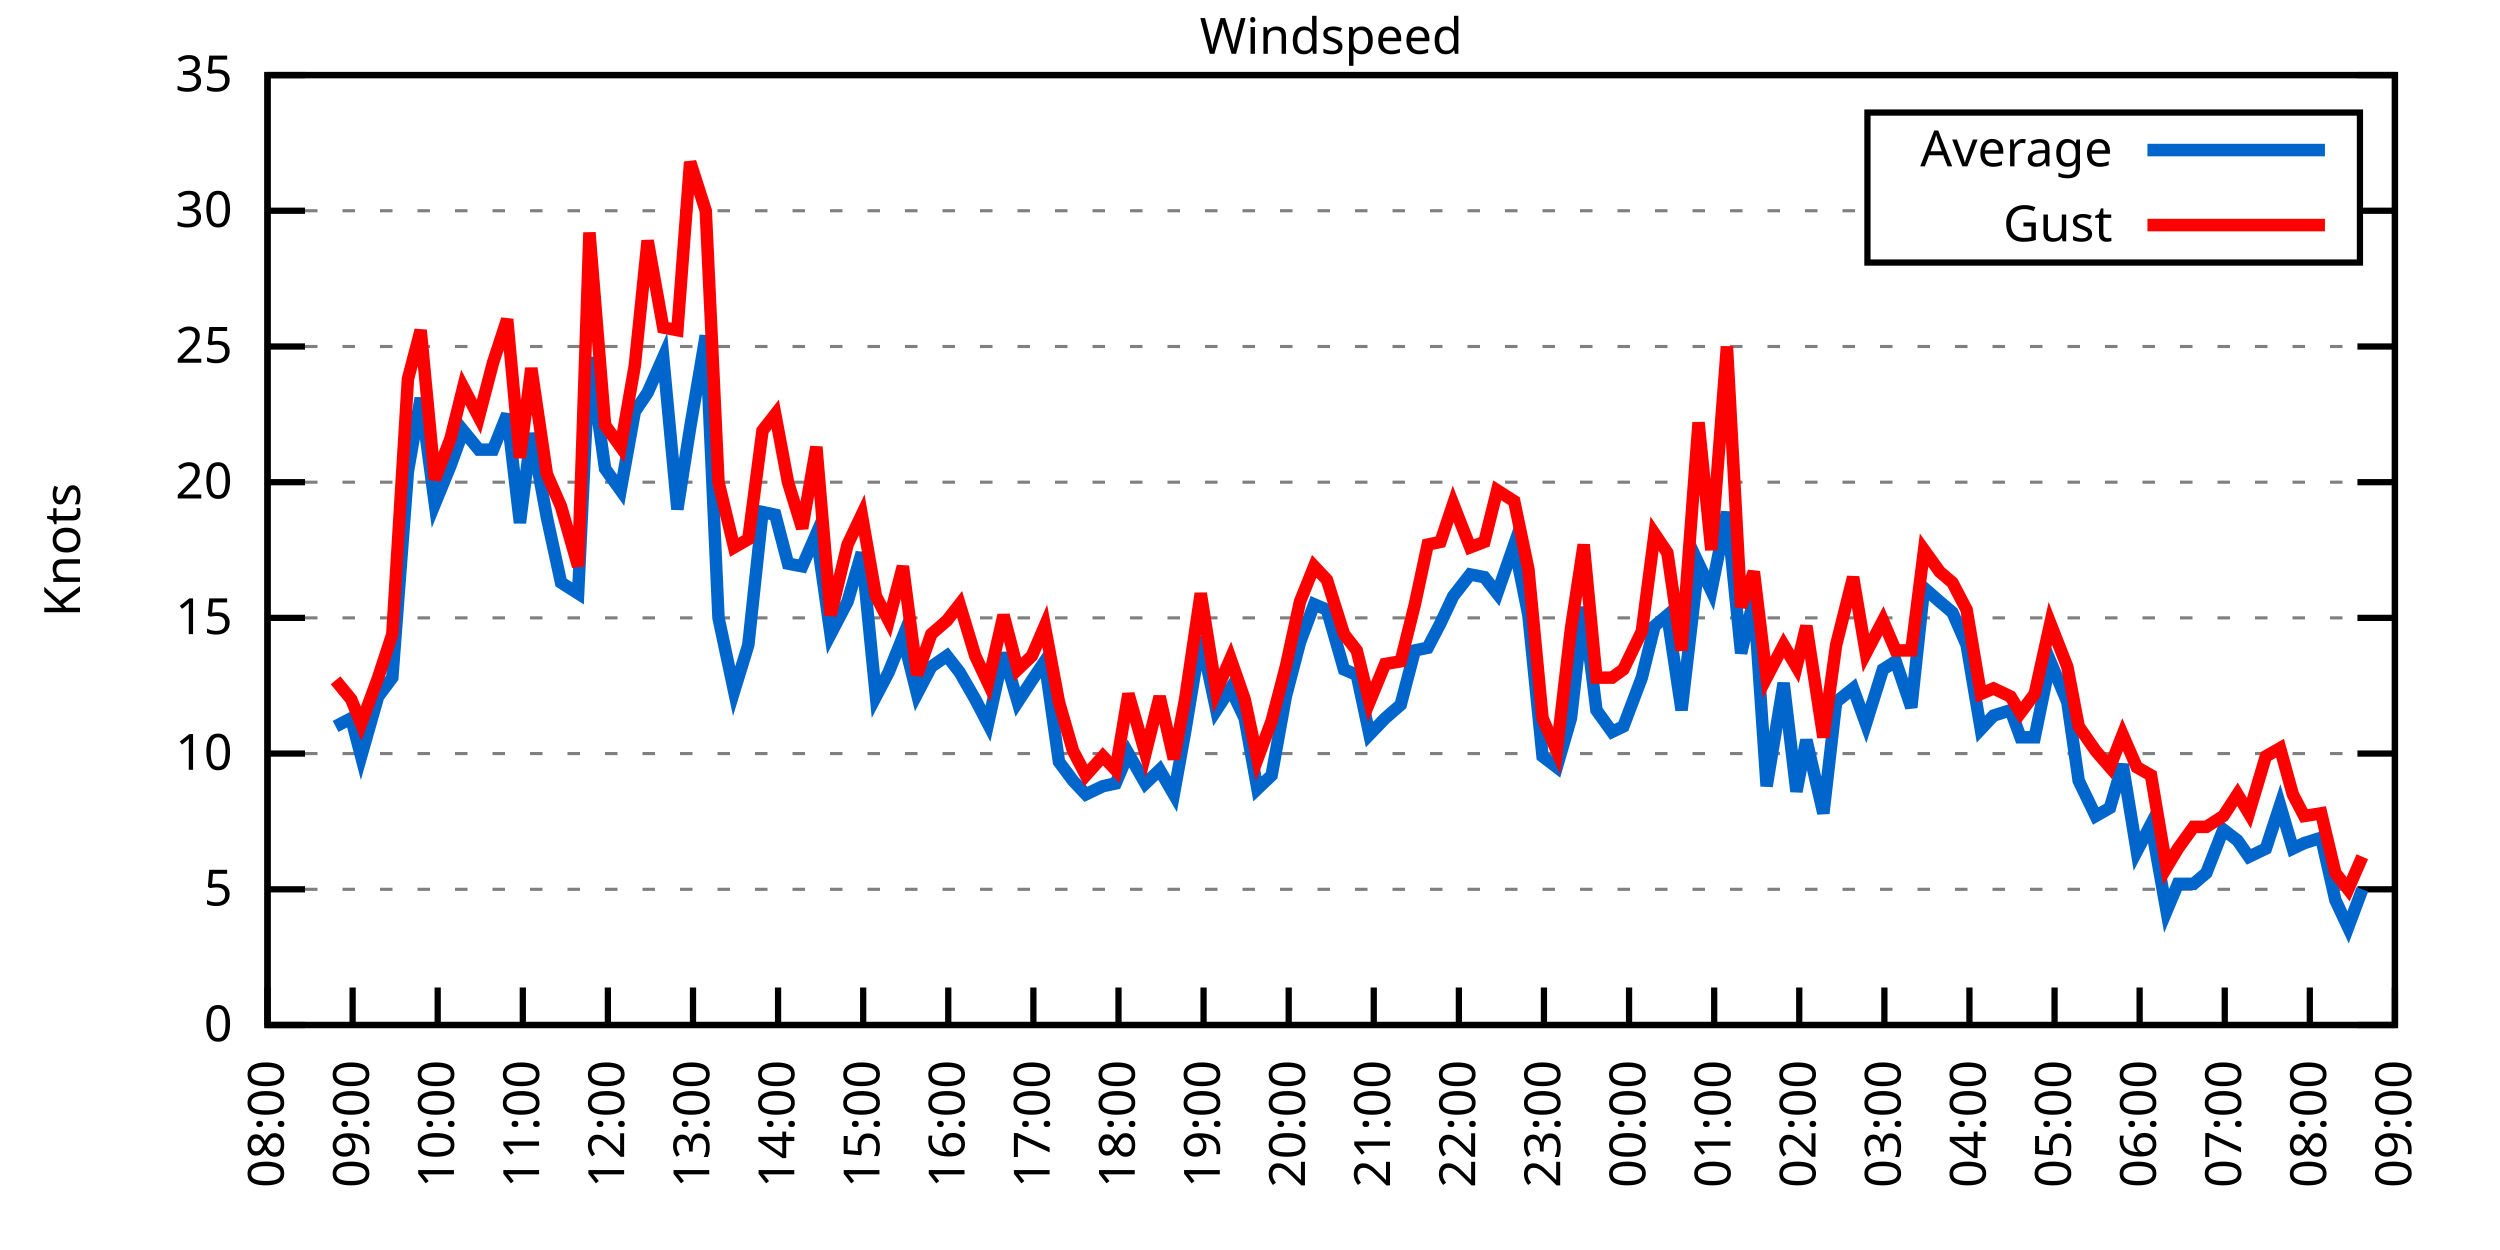
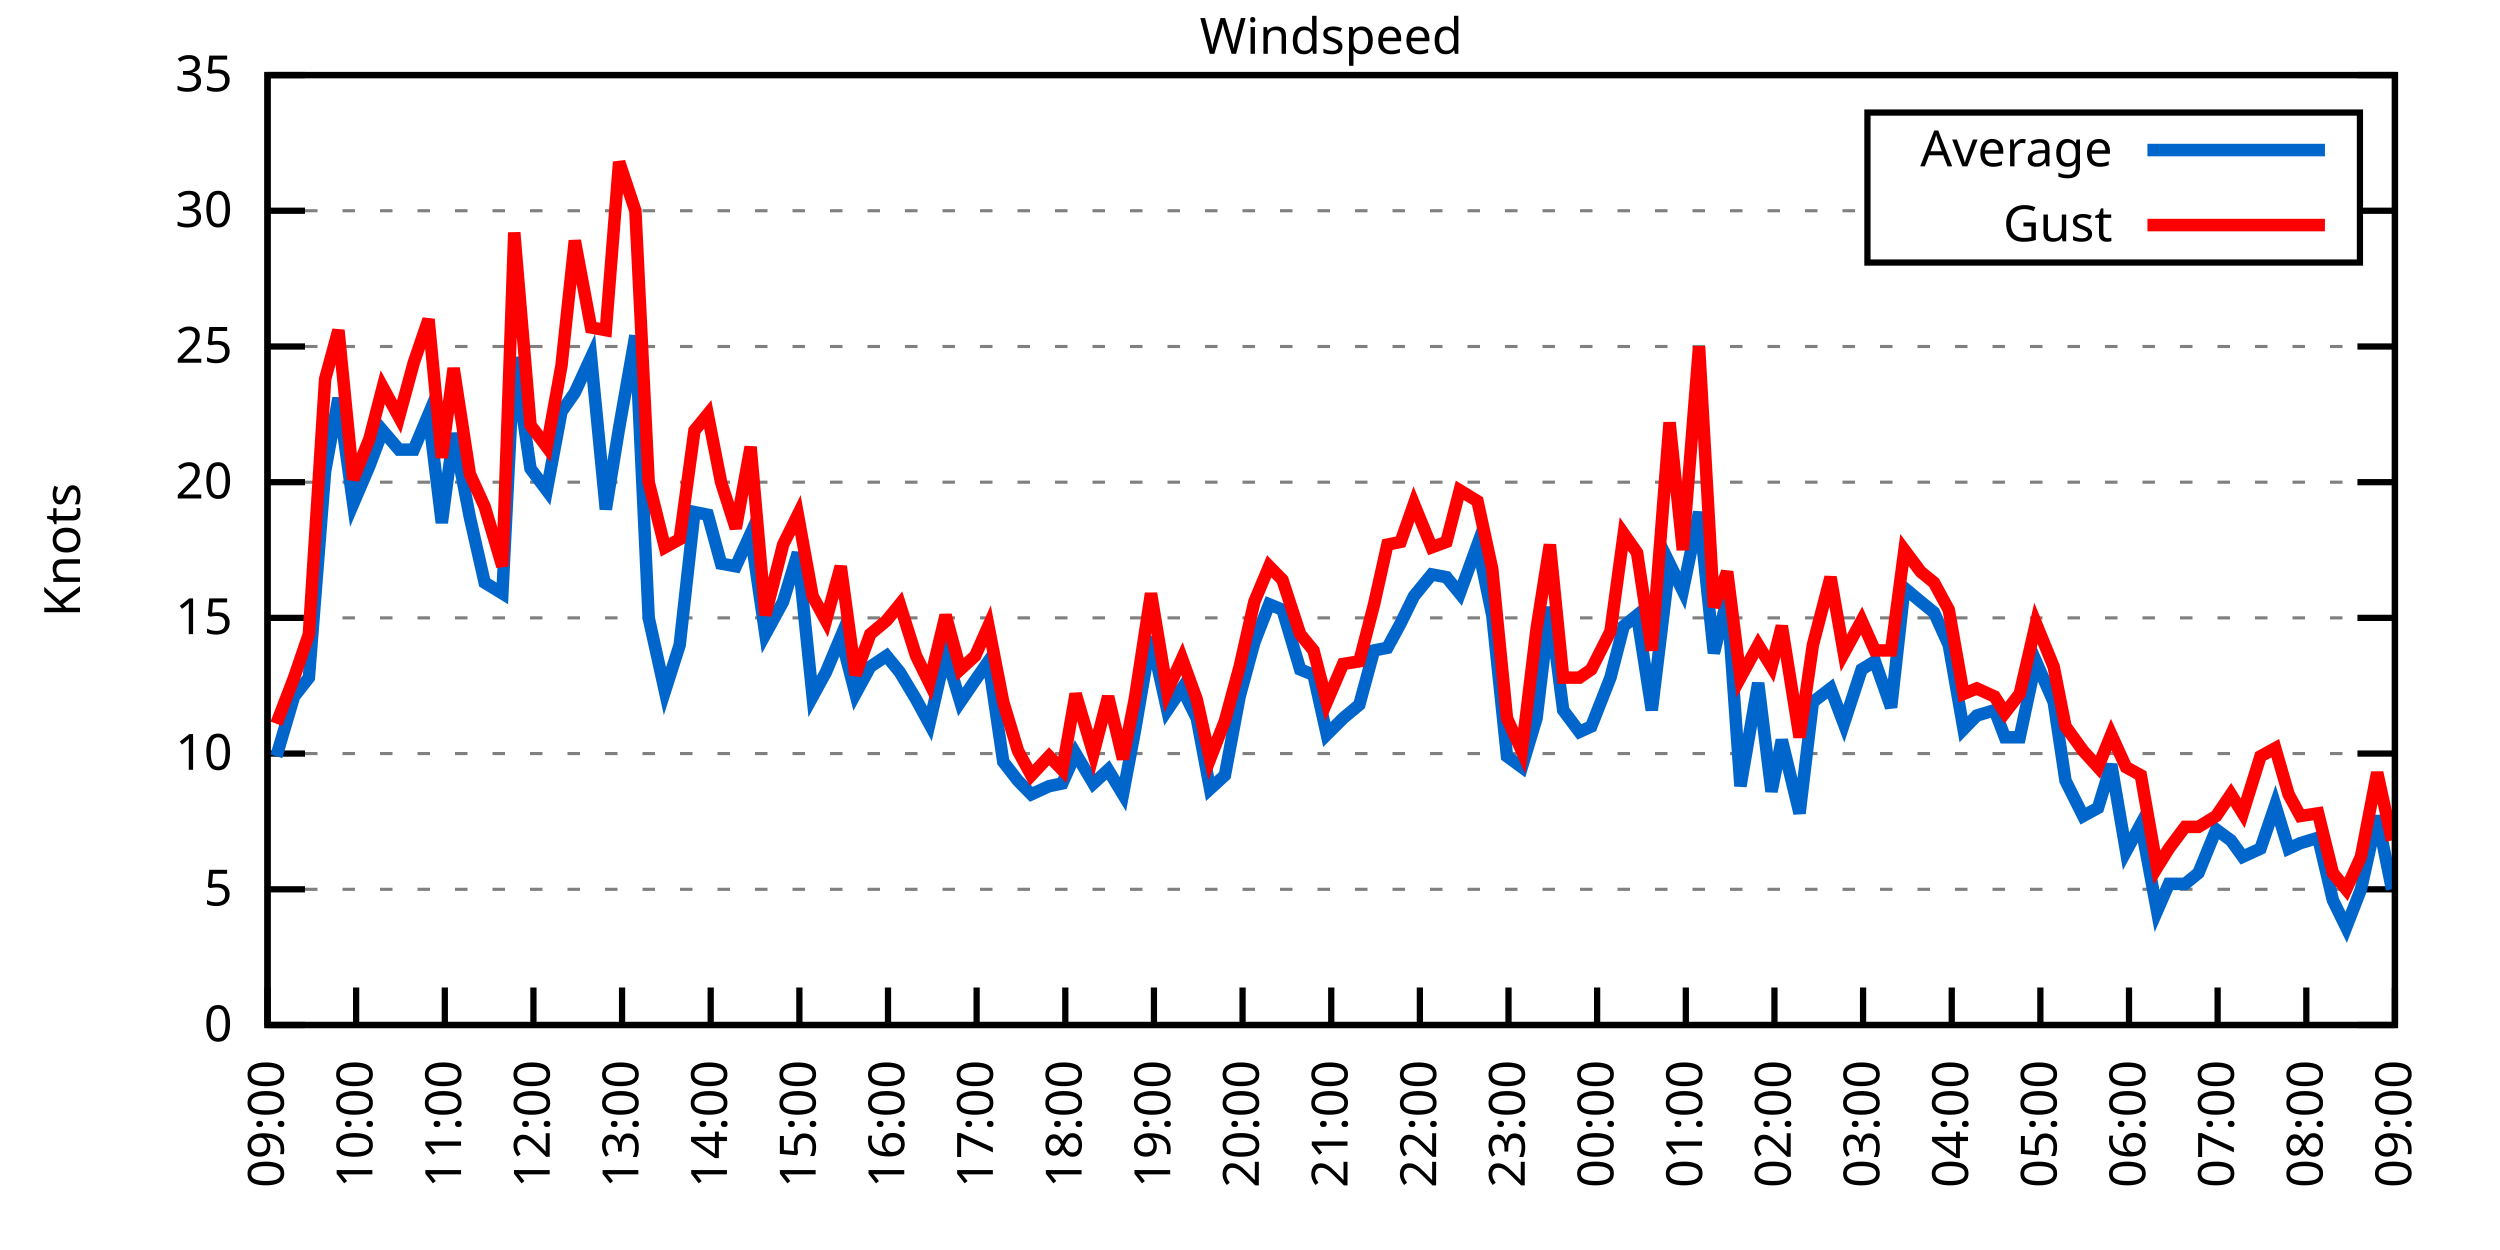
<svg xmlns="http://www.w3.org/2000/svg" xmlns:xlink="http://www.w3.org/1999/xlink" width="400" height="200" viewBox="0 0 400 200">
  <g id="gnuplot_canvas">
    <rect x="0" y="0" width="400" height="200" fill="none" />
    <defs>
      <circle id="gpDot" r="0.5" stroke-width="0.5" stroke="currentColor" />
      <path id="gpPt0" stroke-width="0.333" stroke="currentColor" d="M-1,0 h2 M0,-1 v2" />
      <path id="gpPt1" stroke-width="0.333" stroke="currentColor" d="M-1,-1 L1,1 M1,-1 L-1,1" />
      <path id="gpPt2" stroke-width="0.333" stroke="currentColor" d="M-1,0 L1,0 M0,-1 L0,1 M-1,-1 L1,1 M-1,1 L1,-1" />
      <rect id="gpPt3" stroke-width="0.333" stroke="currentColor" x="-1" y="-1" width="2" height="2" />
      <rect id="gpPt4" stroke-width="0.333" stroke="currentColor" fill="currentColor" x="-1" y="-1" width="2" height="2" />
      <circle id="gpPt5" stroke-width="0.333" stroke="currentColor" cx="0" cy="0" r="1" />
      <use xlink:href="#gpPt5" id="gpPt6" fill="currentColor" stroke="none" />
      <path id="gpPt7" stroke-width="0.333" stroke="currentColor" d="M0,-1.33 L-1.33,0.67 L1.33,0.67 z" />
      <use xlink:href="#gpPt7" id="gpPt8" fill="currentColor" stroke="none" />
      <use xlink:href="#gpPt7" id="gpPt9" stroke="currentColor" transform="rotate(180)" />
      <use xlink:href="#gpPt9" id="gpPt10" fill="currentColor" stroke="none" />
      <use xlink:href="#gpPt3" id="gpPt11" stroke="currentColor" transform="rotate(45)" />
      <use xlink:href="#gpPt11" id="gpPt12" fill="currentColor" stroke="none" />
      <path id="gpPt13" stroke-width="0.333" stroke="currentColor" d="M0,1.330 L1.265,0.411 L0.782,-1.067 L-0.782,-1.076 L-1.265,0.411 z" />
      <use xlink:href="#gpPt13" id="gpPt14" fill="currentColor" stroke="none" />
      <filter id="textbox" filterUnits="objectBoundingBox" x="0" y="0" height="1" width="1">
        <feFlood flood-color="white" flood-opacity="1" result="bgnd" />
        <feComposite in="SourceGraphic" in2="bgnd" operator="atop" />
      </filter>
      <filter id="greybox" filterUnits="objectBoundingBox" x="0" y="0" height="1" width="1">
        <feFlood flood-color="lightgrey" flood-opacity="1" result="grey" />
        <feComposite in="SourceGraphic" in2="grey" operator="atop" />
      </filter>
    </defs>
    <g fill="none" color="white" stroke="currentColor" stroke-width="1.00" stroke-linecap="butt" stroke-linejoin="miter">
</g>
    <g fill="none" color="black" stroke="currentColor" stroke-width="1.00" stroke-linecap="butt" stroke-linejoin="miter">
      <g stroke="none" shape-rendering="crispEdges">
        <polygon fill="rgb(255, 255, 255)" points="42.80,164.00 383.18,164.00 383.18,12.02 42.80,12.02 " />
      </g>
    </g>
    <g fill="none" color="black" stroke="currentColor" stroke-width="1.00" stroke-linecap="butt" stroke-linejoin="miter">
</g>
    <g fill="none" color="black" stroke="black" stroke-width="0.50" stroke-linecap="butt" stroke-linejoin="miter">
</g>
    <g fill="none" color="gray" stroke="currentColor" stroke-width="0.50" stroke-linecap="butt" stroke-linejoin="miter">
      <path stroke="gray" stroke-dasharray="2,4" class="gridline" d="M42.80,164.00 L383.19,164.00  " />
    </g>
    <g fill="none" color="gray" stroke="gray" stroke-width="1.00" stroke-linecap="butt" stroke-linejoin="miter">
</g>
    <g fill="none" color="black" stroke="currentColor" stroke-width="1.00" stroke-linecap="butt" stroke-linejoin="miter">
      <path stroke="black" d="M42.80,164.00 L48.80,164.00 M383.19,164.00 L377.19,164.00  " />
      <g transform="translate(37.20,166.60)" stroke="none" fill="black" font-family="Sans" font-size="8.00" text-anchor="end">
        <text>
          <tspan font-family="Sans"> 0</tspan>
        </text>
      </g>
    </g>
    <g fill="none" color="black" stroke="currentColor" stroke-width="1.00" stroke-linecap="butt" stroke-linejoin="miter">
</g>
    <g fill="none" color="black" stroke="black" stroke-width="0.50" stroke-linecap="butt" stroke-linejoin="miter">
</g>
    <g fill="none" color="gray" stroke="currentColor" stroke-width="0.50" stroke-linecap="butt" stroke-linejoin="miter">
      <path stroke="gray" stroke-dasharray="2,4" class="gridline" d="M42.80,142.29 L383.19,142.29  " />
    </g>
    <g fill="none" color="gray" stroke="gray" stroke-width="1.00" stroke-linecap="butt" stroke-linejoin="miter">
</g>
    <g fill="none" color="black" stroke="currentColor" stroke-width="1.00" stroke-linecap="butt" stroke-linejoin="miter">
      <path stroke="black" d="M42.80,142.29 L48.80,142.29 M383.19,142.29 L377.19,142.29  " />
      <g transform="translate(37.20,144.89)" stroke="none" fill="black" font-family="Sans" font-size="8.00" text-anchor="end">
        <text>
          <tspan font-family="Sans"> 5</tspan>
        </text>
      </g>
    </g>
    <g fill="none" color="black" stroke="currentColor" stroke-width="1.00" stroke-linecap="butt" stroke-linejoin="miter">
</g>
    <g fill="none" color="black" stroke="black" stroke-width="0.50" stroke-linecap="butt" stroke-linejoin="miter">
</g>
    <g fill="none" color="gray" stroke="currentColor" stroke-width="0.50" stroke-linecap="butt" stroke-linejoin="miter">
      <path stroke="gray" stroke-dasharray="2,4" class="gridline" d="M42.80,120.57 L383.19,120.57  " />
    </g>
    <g fill="none" color="gray" stroke="gray" stroke-width="1.00" stroke-linecap="butt" stroke-linejoin="miter">
</g>
    <g fill="none" color="black" stroke="currentColor" stroke-width="1.00" stroke-linecap="butt" stroke-linejoin="miter">
      <path stroke="black" d="M42.80,120.57 L48.80,120.57 M383.19,120.57 L377.19,120.57  " />
      <g transform="translate(37.20,123.17)" stroke="none" fill="black" font-family="Sans" font-size="8.00" text-anchor="end">
        <text>
          <tspan font-family="Sans"> 10</tspan>
        </text>
      </g>
    </g>
    <g fill="none" color="black" stroke="currentColor" stroke-width="1.00" stroke-linecap="butt" stroke-linejoin="miter">
</g>
    <g fill="none" color="black" stroke="black" stroke-width="0.50" stroke-linecap="butt" stroke-linejoin="miter">
</g>
    <g fill="none" color="gray" stroke="currentColor" stroke-width="0.50" stroke-linecap="butt" stroke-linejoin="miter">
      <path stroke="gray" stroke-dasharray="2,4" class="gridline" d="M42.80,98.86 L383.19,98.86  " />
    </g>
    <g fill="none" color="gray" stroke="gray" stroke-width="1.00" stroke-linecap="butt" stroke-linejoin="miter">
</g>
    <g fill="none" color="black" stroke="currentColor" stroke-width="1.00" stroke-linecap="butt" stroke-linejoin="miter">
      <path stroke="black" d="M42.80,98.86 L48.80,98.86 M383.19,98.86 L377.19,98.86  " />
      <g transform="translate(37.20,101.46)" stroke="none" fill="black" font-family="Sans" font-size="8.00" text-anchor="end">
        <text>
          <tspan font-family="Sans"> 15</tspan>
        </text>
      </g>
    </g>
    <g fill="none" color="black" stroke="currentColor" stroke-width="1.00" stroke-linecap="butt" stroke-linejoin="miter">
</g>
    <g fill="none" color="black" stroke="black" stroke-width="0.50" stroke-linecap="butt" stroke-linejoin="miter">
</g>
    <g fill="none" color="gray" stroke="currentColor" stroke-width="0.50" stroke-linecap="butt" stroke-linejoin="miter">
      <path stroke="gray" stroke-dasharray="2,4" class="gridline" d="M42.80,77.15 L383.19,77.15  " />
    </g>
    <g fill="none" color="gray" stroke="gray" stroke-width="1.00" stroke-linecap="butt" stroke-linejoin="miter">
</g>
    <g fill="none" color="black" stroke="currentColor" stroke-width="1.00" stroke-linecap="butt" stroke-linejoin="miter">
      <path stroke="black" d="M42.80,77.15 L48.80,77.15 M383.19,77.15 L377.19,77.15  " />
      <g transform="translate(37.20,79.75)" stroke="none" fill="black" font-family="Sans" font-size="8.00" text-anchor="end">
        <text>
          <tspan font-family="Sans"> 20</tspan>
        </text>
      </g>
    </g>
    <g fill="none" color="black" stroke="currentColor" stroke-width="1.00" stroke-linecap="butt" stroke-linejoin="miter">
</g>
    <g fill="none" color="black" stroke="black" stroke-width="0.50" stroke-linecap="butt" stroke-linejoin="miter">
</g>
    <g fill="none" color="gray" stroke="currentColor" stroke-width="0.50" stroke-linecap="butt" stroke-linejoin="miter">
      <path stroke="gray" stroke-dasharray="2,4" class="gridline" d="M42.80,55.44 L383.19,55.44  " />
    </g>
    <g fill="none" color="gray" stroke="gray" stroke-width="1.00" stroke-linecap="butt" stroke-linejoin="miter">
</g>
    <g fill="none" color="black" stroke="currentColor" stroke-width="1.00" stroke-linecap="butt" stroke-linejoin="miter">
      <path stroke="black" d="M42.80,55.44 L48.80,55.44 M383.19,55.44 L377.19,55.44  " />
      <g transform="translate(37.20,58.04)" stroke="none" fill="black" font-family="Sans" font-size="8.00" text-anchor="end">
        <text>
          <tspan font-family="Sans"> 25</tspan>
        </text>
      </g>
    </g>
    <g fill="none" color="black" stroke="currentColor" stroke-width="1.00" stroke-linecap="butt" stroke-linejoin="miter">
</g>
    <g fill="none" color="black" stroke="black" stroke-width="0.50" stroke-linecap="butt" stroke-linejoin="miter">
</g>
    <g fill="none" color="gray" stroke="currentColor" stroke-width="0.50" stroke-linecap="butt" stroke-linejoin="miter">
      <path stroke="gray" stroke-dasharray="2,4" class="gridline" d="M42.80,33.72 L298.79,33.72 M377.59,33.72 L383.19,33.72  " />
    </g>
    <g fill="none" color="gray" stroke="gray" stroke-width="1.00" stroke-linecap="butt" stroke-linejoin="miter">
</g>
    <g fill="none" color="black" stroke="currentColor" stroke-width="1.00" stroke-linecap="butt" stroke-linejoin="miter">
      <path stroke="black" d="M42.80,33.72 L48.80,33.72 M383.19,33.72 L377.19,33.72  " />
      <g transform="translate(37.20,36.32)" stroke="none" fill="black" font-family="Sans" font-size="8.00" text-anchor="end">
        <text>
          <tspan font-family="Sans"> 30</tspan>
        </text>
      </g>
    </g>
    <g fill="none" color="black" stroke="currentColor" stroke-width="1.00" stroke-linecap="butt" stroke-linejoin="miter">
</g>
    <g fill="none" color="black" stroke="black" stroke-width="0.50" stroke-linecap="butt" stroke-linejoin="miter">
</g>
    <g fill="none" color="gray" stroke="currentColor" stroke-width="0.50" stroke-linecap="butt" stroke-linejoin="miter">
      <path stroke="gray" stroke-dasharray="2,4" class="gridline" d="M42.80,12.01 L383.19,12.01  " />
    </g>
    <g fill="none" color="gray" stroke="gray" stroke-width="1.00" stroke-linecap="butt" stroke-linejoin="miter">
</g>
    <g fill="none" color="black" stroke="currentColor" stroke-width="1.00" stroke-linecap="butt" stroke-linejoin="miter">
      <path stroke="black" d="M42.80,12.01 L48.80,12.01 M383.19,12.01 L377.19,12.01  " />
      <g transform="translate(37.20,14.61)" stroke="none" fill="black" font-family="Sans" font-size="8.00" text-anchor="end">
        <text>
          <tspan font-family="Sans"> 35</tspan>
        </text>
      </g>
    </g>
    <g fill="none" color="black" stroke="currentColor" stroke-width="1.00" stroke-linecap="butt" stroke-linejoin="miter">
      <path stroke="black" d="M42.80,164.00 L42.80,158.00  " />
      <g transform="translate(45.40,169.60) rotate(270.00)" stroke="none" fill="black" font-family="Sans" font-size="8.00" text-anchor="end">
        <text>
-           <tspan font-family="Sans">08:00</tspan>
-         </text>
-       </g>
-     </g>
-     <g fill="none" color="black" stroke="currentColor" stroke-width="1.00" stroke-linecap="butt" stroke-linejoin="miter">
-       <path stroke="black" d="M56.42,164.00 L56.42,158.00  " />
-       <g transform="translate(59.02,169.60) rotate(270.00)" stroke="none" fill="black" font-family="Sans" font-size="8.00" text-anchor="end">
-         <text>
          <tspan font-family="Sans">09:00</tspan>
        </text>
      </g>
    </g>
    <g fill="none" color="black" stroke="currentColor" stroke-width="1.00" stroke-linecap="butt" stroke-linejoin="miter">
-       <path stroke="black" d="M70.03,164.00 L70.03,158.00  " />
-       <g transform="translate(72.63,169.60) rotate(270.00)" stroke="none" fill="black" font-family="Sans" font-size="8.00" text-anchor="end">
+       <path stroke="black" d="M56.98,164.00 L56.98,158.00  " />
+       <g transform="translate(59.58,169.60) rotate(270.00)" stroke="none" fill="black" font-family="Sans" font-size="8.00" text-anchor="end">
        <text>
          <tspan font-family="Sans">10:00</tspan>
        </text>
      </g>
    </g>
    <g fill="none" color="black" stroke="currentColor" stroke-width="1.00" stroke-linecap="butt" stroke-linejoin="miter">
-       <path stroke="black" d="M83.65,164.00 L83.65,158.00  " />
-       <g transform="translate(86.25,169.60) rotate(270.00)" stroke="none" fill="black" font-family="Sans" font-size="8.00" text-anchor="end">
+       <path stroke="black" d="M71.17,164.00 L71.17,158.00  " />
+       <g transform="translate(73.77,169.60) rotate(270.00)" stroke="none" fill="black" font-family="Sans" font-size="8.00" text-anchor="end">
        <text>
          <tspan font-family="Sans">11:00</tspan>
        </text>
      </g>
    </g>
    <g fill="none" color="black" stroke="currentColor" stroke-width="1.00" stroke-linecap="butt" stroke-linejoin="miter">
-       <path stroke="black" d="M97.26,164.00 L97.26,158.00  " />
-       <g transform="translate(99.86,169.60) rotate(270.00)" stroke="none" fill="black" font-family="Sans" font-size="8.00" text-anchor="end">
+       <path stroke="black" d="M85.35,164.00 L85.35,158.00  " />
+       <g transform="translate(87.95,169.60) rotate(270.00)" stroke="none" fill="black" font-family="Sans" font-size="8.00" text-anchor="end">
        <text>
          <tspan font-family="Sans">12:00</tspan>
        </text>
      </g>
    </g>
    <g fill="none" color="black" stroke="currentColor" stroke-width="1.00" stroke-linecap="butt" stroke-linejoin="miter">
-       <path stroke="black" d="M110.88,164.00 L110.88,158.00  " />
-       <g transform="translate(113.48,169.60) rotate(270.00)" stroke="none" fill="black" font-family="Sans" font-size="8.00" text-anchor="end">
+       <path stroke="black" d="M99.53,164.00 L99.53,158.00  " />
+       <g transform="translate(102.13,169.60) rotate(270.00)" stroke="none" fill="black" font-family="Sans" font-size="8.00" text-anchor="end">
        <text>
          <tspan font-family="Sans">13:00</tspan>
        </text>
      </g>
    </g>
    <g fill="none" color="black" stroke="currentColor" stroke-width="1.00" stroke-linecap="butt" stroke-linejoin="miter">
-       <path stroke="black" d="M124.49,164.00 L124.49,158.00  " />
-       <g transform="translate(127.09,169.60) rotate(270.00)" stroke="none" fill="black" font-family="Sans" font-size="8.00" text-anchor="end">
+       <path stroke="black" d="M113.71,164.00 L113.71,158.00  " />
+       <g transform="translate(116.31,169.60) rotate(270.00)" stroke="none" fill="black" font-family="Sans" font-size="8.00" text-anchor="end">
        <text>
          <tspan font-family="Sans">14:00</tspan>
        </text>
      </g>
    </g>
    <g fill="none" color="black" stroke="currentColor" stroke-width="1.00" stroke-linecap="butt" stroke-linejoin="miter">
-       <path stroke="black" d="M138.11,164.00 L138.11,158.00  " />
-       <g transform="translate(140.71,169.60) rotate(270.00)" stroke="none" fill="black" font-family="Sans" font-size="8.00" text-anchor="end">
+       <path stroke="black" d="M127.90,164.00 L127.90,158.00  " />
+       <g transform="translate(130.50,169.60) rotate(270.00)" stroke="none" fill="black" font-family="Sans" font-size="8.00" text-anchor="end">
        <text>
          <tspan font-family="Sans">15:00</tspan>
        </text>
      </g>
    </g>
    <g fill="none" color="black" stroke="currentColor" stroke-width="1.00" stroke-linecap="butt" stroke-linejoin="miter">
-       <path stroke="black" d="M151.72,164.00 L151.72,158.00  " />
-       <g transform="translate(154.32,169.60) rotate(270.00)" stroke="none" fill="black" font-family="Sans" font-size="8.00" text-anchor="end">
+       <path stroke="black" d="M142.08,164.00 L142.08,158.00  " />
+       <g transform="translate(144.68,169.60) rotate(270.00)" stroke="none" fill="black" font-family="Sans" font-size="8.00" text-anchor="end">
        <text>
          <tspan font-family="Sans">16:00</tspan>
        </text>
      </g>
    </g>
    <g fill="none" color="black" stroke="currentColor" stroke-width="1.00" stroke-linecap="butt" stroke-linejoin="miter">
-       <path stroke="black" d="M165.34,164.00 L165.34,158.00  " />
-       <g transform="translate(167.94,169.60) rotate(270.00)" stroke="none" fill="black" font-family="Sans" font-size="8.00" text-anchor="end">
+       <path stroke="black" d="M156.26,164.00 L156.26,158.00  " />
+       <g transform="translate(158.86,169.60) rotate(270.00)" stroke="none" fill="black" font-family="Sans" font-size="8.00" text-anchor="end">
        <text>
          <tspan font-family="Sans">17:00</tspan>
        </text>
      </g>
    </g>
    <g fill="none" color="black" stroke="currentColor" stroke-width="1.00" stroke-linecap="butt" stroke-linejoin="miter">
-       <path stroke="black" d="M178.96,164.00 L178.96,158.00  " />
-       <g transform="translate(181.56,169.60) rotate(270.00)" stroke="none" fill="black" font-family="Sans" font-size="8.00" text-anchor="end">
+       <path stroke="black" d="M170.45,164.00 L170.45,158.00  " />
+       <g transform="translate(173.05,169.60) rotate(270.00)" stroke="none" fill="black" font-family="Sans" font-size="8.00" text-anchor="end">
        <text>
          <tspan font-family="Sans">18:00</tspan>
        </text>
      </g>
    </g>
    <g fill="none" color="black" stroke="currentColor" stroke-width="1.00" stroke-linecap="butt" stroke-linejoin="miter">
-       <path stroke="black" d="M192.57,164.00 L192.57,158.00  " />
-       <g transform="translate(195.17,169.60) rotate(270.00)" stroke="none" fill="black" font-family="Sans" font-size="8.00" text-anchor="end">
+       <path stroke="black" d="M184.63,164.00 L184.63,158.00  " />
+       <g transform="translate(187.23,169.60) rotate(270.00)" stroke="none" fill="black" font-family="Sans" font-size="8.00" text-anchor="end">
        <text>
          <tspan font-family="Sans">19:00</tspan>
        </text>
      </g>
    </g>
    <g fill="none" color="black" stroke="currentColor" stroke-width="1.00" stroke-linecap="butt" stroke-linejoin="miter">
-       <path stroke="black" d="M206.19,164.00 L206.19,158.00  " />
-       <g transform="translate(208.79,169.60) rotate(270.00)" stroke="none" fill="black" font-family="Sans" font-size="8.00" text-anchor="end">
+       <path stroke="black" d="M198.81,164.00 L198.81,158.00  " />
+       <g transform="translate(201.41,169.60) rotate(270.00)" stroke="none" fill="black" font-family="Sans" font-size="8.00" text-anchor="end">
        <text>
          <tspan font-family="Sans">20:00</tspan>
        </text>
      </g>
    </g>
    <g fill="none" color="black" stroke="currentColor" stroke-width="1.00" stroke-linecap="butt" stroke-linejoin="miter">
-       <path stroke="black" d="M219.80,164.00 L219.80,158.00  " />
-       <g transform="translate(222.40,169.60) rotate(270.00)" stroke="none" fill="black" font-family="Sans" font-size="8.00" text-anchor="end">
+       <path stroke="black" d="M213.00,164.00 L213.00,158.00  " />
+       <g transform="translate(215.60,169.60) rotate(270.00)" stroke="none" fill="black" font-family="Sans" font-size="8.00" text-anchor="end">
        <text>
          <tspan font-family="Sans">21:00</tspan>
        </text>
      </g>
    </g>
    <g fill="none" color="black" stroke="currentColor" stroke-width="1.00" stroke-linecap="butt" stroke-linejoin="miter">
-       <path stroke="black" d="M233.42,164.00 L233.42,158.00  " />
-       <g transform="translate(236.02,169.60) rotate(270.00)" stroke="none" fill="black" font-family="Sans" font-size="8.00" text-anchor="end">
+       <path stroke="black" d="M227.18,164.00 L227.18,158.00  " />
+       <g transform="translate(229.78,169.60) rotate(270.00)" stroke="none" fill="black" font-family="Sans" font-size="8.00" text-anchor="end">
        <text>
          <tspan font-family="Sans">22:00</tspan>
        </text>
      </g>
    </g>
    <g fill="none" color="black" stroke="currentColor" stroke-width="1.00" stroke-linecap="butt" stroke-linejoin="miter">
-       <path stroke="black" d="M247.03,164.00 L247.03,158.00  " />
-       <g transform="translate(249.63,169.60) rotate(270.00)" stroke="none" fill="black" font-family="Sans" font-size="8.00" text-anchor="end">
+       <path stroke="black" d="M241.36,164.00 L241.36,158.00  " />
+       <g transform="translate(243.96,169.60) rotate(270.00)" stroke="none" fill="black" font-family="Sans" font-size="8.00" text-anchor="end">
        <text>
          <tspan font-family="Sans">23:00</tspan>
        </text>
      </g>
    </g>
    <g fill="none" color="black" stroke="currentColor" stroke-width="1.00" stroke-linecap="butt" stroke-linejoin="miter">
-       <path stroke="black" d="M260.65,164.00 L260.65,158.00  " />
-       <g transform="translate(263.25,169.60) rotate(270.00)" stroke="none" fill="black" font-family="Sans" font-size="8.00" text-anchor="end">
+       <path stroke="black" d="M255.54,164.00 L255.54,158.00  " />
+       <g transform="translate(258.14,169.60) rotate(270.00)" stroke="none" fill="black" font-family="Sans" font-size="8.00" text-anchor="end">
        <text>
          <tspan font-family="Sans">00:00</tspan>
        </text>
      </g>
    </g>
    <g fill="none" color="black" stroke="currentColor" stroke-width="1.00" stroke-linecap="butt" stroke-linejoin="miter">
-       <path stroke="black" d="M274.27,164.00 L274.27,158.00  " />
-       <g transform="translate(276.87,169.60) rotate(270.00)" stroke="none" fill="black" font-family="Sans" font-size="8.00" text-anchor="end">
+       <path stroke="black" d="M269.73,164.00 L269.73,158.00  " />
+       <g transform="translate(272.33,169.60) rotate(270.00)" stroke="none" fill="black" font-family="Sans" font-size="8.00" text-anchor="end">
        <text>
          <tspan font-family="Sans">01:00</tspan>
        </text>
      </g>
    </g>
    <g fill="none" color="black" stroke="currentColor" stroke-width="1.00" stroke-linecap="butt" stroke-linejoin="miter">
-       <path stroke="black" d="M287.88,164.00 L287.88,158.00  " />
-       <g transform="translate(290.48,169.60) rotate(270.00)" stroke="none" fill="black" font-family="Sans" font-size="8.00" text-anchor="end">
+       <path stroke="black" d="M283.91,164.00 L283.91,158.00  " />
+       <g transform="translate(286.51,169.60) rotate(270.00)" stroke="none" fill="black" font-family="Sans" font-size="8.00" text-anchor="end">
        <text>
          <tspan font-family="Sans">02:00</tspan>
        </text>
      </g>
    </g>
    <g fill="none" color="black" stroke="currentColor" stroke-width="1.00" stroke-linecap="butt" stroke-linejoin="miter">
-       <path stroke="black" d="M301.50,164.00 L301.50,158.00  " />
-       <g transform="translate(304.10,169.60) rotate(270.00)" stroke="none" fill="black" font-family="Sans" font-size="8.00" text-anchor="end">
+       <path stroke="black" d="M298.09,164.00 L298.09,158.00  " />
+       <g transform="translate(300.69,169.60) rotate(270.00)" stroke="none" fill="black" font-family="Sans" font-size="8.00" text-anchor="end">
        <text>
          <tspan font-family="Sans">03:00</tspan>
        </text>
      </g>
    </g>
    <g fill="none" color="black" stroke="currentColor" stroke-width="1.00" stroke-linecap="butt" stroke-linejoin="miter">
-       <path stroke="black" d="M315.11,164.00 L315.11,158.00  " />
-       <g transform="translate(317.71,169.60) rotate(270.00)" stroke="none" fill="black" font-family="Sans" font-size="8.00" text-anchor="end">
+       <path stroke="black" d="M312.28,164.00 L312.28,158.00  " />
+       <g transform="translate(314.88,169.60) rotate(270.00)" stroke="none" fill="black" font-family="Sans" font-size="8.00" text-anchor="end">
        <text>
          <tspan font-family="Sans">04:00</tspan>
        </text>
      </g>
    </g>
    <g fill="none" color="black" stroke="currentColor" stroke-width="1.00" stroke-linecap="butt" stroke-linejoin="miter">
-       <path stroke="black" d="M328.73,164.00 L328.73,158.00  " />
-       <g transform="translate(331.33,169.60) rotate(270.00)" stroke="none" fill="black" font-family="Sans" font-size="8.00" text-anchor="end">
+       <path stroke="black" d="M326.46,164.00 L326.46,158.00  " />
+       <g transform="translate(329.06,169.60) rotate(270.00)" stroke="none" fill="black" font-family="Sans" font-size="8.00" text-anchor="end">
        <text>
          <tspan font-family="Sans">05:00</tspan>
        </text>
      </g>
    </g>
    <g fill="none" color="black" stroke="currentColor" stroke-width="1.00" stroke-linecap="butt" stroke-linejoin="miter">
-       <path stroke="black" d="M342.34,164.00 L342.34,158.00  " />
-       <g transform="translate(344.94,169.60) rotate(270.00)" stroke="none" fill="black" font-family="Sans" font-size="8.00" text-anchor="end">
+       <path stroke="black" d="M340.64,164.00 L340.64,158.00  " />
+       <g transform="translate(343.24,169.60) rotate(270.00)" stroke="none" fill="black" font-family="Sans" font-size="8.00" text-anchor="end">
        <text>
          <tspan font-family="Sans">06:00</tspan>
        </text>
      </g>
    </g>
    <g fill="none" color="black" stroke="currentColor" stroke-width="1.00" stroke-linecap="butt" stroke-linejoin="miter">
-       <path stroke="black" d="M355.96,164.00 L355.96,158.00  " />
-       <g transform="translate(358.56,169.60) rotate(270.00)" stroke="none" fill="black" font-family="Sans" font-size="8.00" text-anchor="end">
+       <path stroke="black" d="M354.82,164.00 L354.82,158.00  " />
+       <g transform="translate(357.42,169.60) rotate(270.00)" stroke="none" fill="black" font-family="Sans" font-size="8.00" text-anchor="end">
        <text>
          <tspan font-family="Sans">07:00</tspan>
        </text>
      </g>
    </g>
    <g fill="none" color="black" stroke="currentColor" stroke-width="1.00" stroke-linecap="butt" stroke-linejoin="miter">
-       <path stroke="black" d="M369.57,164.00 L369.57,158.00  " />
-       <g transform="translate(372.17,169.60) rotate(270.00)" stroke="none" fill="black" font-family="Sans" font-size="8.00" text-anchor="end">
+       <path stroke="black" d="M369.01,164.00 L369.01,158.00  " />
+       <g transform="translate(371.61,169.60) rotate(270.00)" stroke="none" fill="black" font-family="Sans" font-size="8.00" text-anchor="end">
        <text>
          <tspan font-family="Sans">08:00</tspan>
        </text>
      </g>
    </g>
    <g fill="none" color="black" stroke="currentColor" stroke-width="1.00" stroke-linecap="butt" stroke-linejoin="miter">
      <path stroke="black" d="M383.19,164.00 L383.19,158.00  " />
      <g transform="translate(385.79,169.60) rotate(270.00)" stroke="none" fill="black" font-family="Sans" font-size="8.00" text-anchor="end">
        <text>
          <tspan font-family="Sans">09:00</tspan>
        </text>
      </g>
    </g>
    <g fill="none" color="black" stroke="currentColor" stroke-width="1.00" stroke-linecap="butt" stroke-linejoin="miter">
</g>
    <g fill="none" color="black" stroke="currentColor" stroke-width="1.00" stroke-linecap="butt" stroke-linejoin="miter">
      <path stroke="black" d="M42.80,12.01 L42.80,164.00 L383.19,164.00 L383.19,12.01 L42.80,12.01 Z  " />
    </g>
    <g fill="none" color="black" stroke="currentColor" stroke-width="1.00" stroke-linecap="butt" stroke-linejoin="miter">
</g>
    <g fill="none" color="black" stroke="currentColor" stroke-width="1.00" stroke-linecap="butt" stroke-linejoin="miter">
      <path stroke="black" d="M298.79,42.01 L298.79,18.01 L377.59,18.01 L377.59,42.01 L298.79,42.01 Z  " />
    </g>
    <g id="Windspeed_plot_1">
      <g fill="none" color="white" stroke="black" stroke-width="2.00" stroke-linecap="butt" stroke-linejoin="miter">
</g>
      <g fill="none" color="black" stroke="currentColor" stroke-width="2.00" stroke-linecap="butt" stroke-linejoin="miter">
        <g transform="translate(337.99,26.61)" stroke="none" fill="black" font-family="Sans" font-size="8.00" text-anchor="end">
          <text>
            <tspan font-family="Sans">Average</tspan>
          </text>
        </g>
      </g>
      <g fill="none" color="black" stroke="currentColor" stroke-width="2.00" stroke-linecap="butt" stroke-linejoin="miter">
-         <path stroke="rgb(  0, 102, 204)" d="M343.59,24.01 L371.99,24.01 M53.69,116.23 L56.19,114.93 L57.78,121.01 L60.50,111.45 L62.77,108.42 L65.27,75.41   L67.31,63.69 L69.58,80.62 L72.07,74.54 L74.12,68.90 L76.61,71.94 L78.88,71.94 L81.15,66.29 L83.19,83.66   L85.01,69.33 L87.50,82.79 L89.77,93.22 L92.50,94.95 L94.31,57.17 L96.81,74.98 L99.30,78.45 L101.57,65.86   L103.62,62.82 L106.11,57.17 L108.38,81.49 L110.42,68.46 L112.92,53.70 L114.96,98.86 L117.46,110.59 L119.73,103.20   L122.00,81.93 L124.04,82.36 L126.08,90.18 L128.35,90.61 L130.62,85.40 L132.89,101.47 L135.61,96.26 L137.88,88.44   L140.15,111.45 L142.19,107.55 L144.46,101.90 L146.73,111.02 L149.00,106.68 L151.50,104.94 L153.54,107.55 L156.04,111.89   L158.08,115.80 L160.57,104.51 L162.84,112.32 L165.11,108.85 L167.16,105.81 L169.43,121.88 L171.69,124.92 L173.74,127.09   L176.46,125.79 L178.50,125.35 L180.54,120.57 L183.27,125.35 L185.54,123.18 L187.81,127.09 L189.62,117.10 L192.12,101.90   L194.61,113.63 L196.88,110.15 L199.15,114.93 L201.19,126.22 L203.46,124.05 L205.73,111.45 L208.00,102.77 L210.27,96.69   L212.31,97.56 L215.04,107.11 L217.08,107.98 L219.12,117.53 L221.62,114.93 L224.11,112.76 L226.38,104.07 L228.43,103.64   L230.47,99.73 L232.51,95.39 L235.23,91.91 L237.50,92.35 L239.55,94.95 L242.27,87.14 L244.54,98.43 L246.81,121.01   L249.08,122.75 L251.35,114.93 L253.39,97.12 L255.43,113.63 L257.93,117.10 L259.74,116.23 L262.69,108.42 L264.73,100.16   L266.78,98.43 L269.05,113.63 L271.77,90.18 L273.81,94.52 L276.31,81.93 L278.58,104.51 L280.62,95.82 L282.66,125.79   L285.38,109.28 L287.43,126.65 L289.02,118.40 L291.74,130.13 L293.78,112.32 L296.50,110.15 L298.55,115.80 L301.27,107.11   L303.31,105.81 L305.81,113.19 L307.85,94.08 L310.35,96.26 L312.39,97.99 L314.66,103.20 L316.93,116.67 L318.97,114.49   L321.69,113.63 L323.28,117.97 L325.55,117.97 L328.05,105.81 L330.77,112.32 L332.59,124.92 L335.31,130.56 L337.58,129.26   L339.62,122.31 L341.89,136.21 L344.16,131.86 L346.65,145.76 L348.47,141.42 L350.97,141.42 L353.01,139.68 L355.73,132.73   L358.00,134.47 L359.82,137.08 L362.54,135.77 L364.81,128.83 L366.85,135.77 L368.67,134.90 L371.39,134.04 L373.66,144.02   L375.70,148.37 L377.97,142.29  " />
+         <path stroke="rgb(  0, 102, 204)" d="M343.59,24.01 L371.99,24.01 M44.22,121.01 L47.05,111.45 L49.42,108.42 L52.02,75.41 L54.15,63.69 L56.51,80.62   L59.11,74.54 L61.24,68.90 L63.84,71.94 L66.20,71.94 L68.57,66.29 L70.69,83.66 L72.58,69.33 L75.18,82.79   L77.55,93.22 L80.38,94.95 L82.28,57.17 L84.88,74.98 L87.48,78.45 L89.84,65.86 L91.97,62.82 L94.57,57.17   L96.93,81.49 L99.06,68.46 L101.66,53.70 L103.79,98.86 L106.39,110.59 L108.75,103.20 L111.11,81.93 L113.24,82.36   L115.37,90.18 L117.73,90.61 L120.10,85.40 L122.46,101.47 L125.30,96.26 L127.66,88.44 L130.02,111.45 L132.15,107.55   L134.52,101.90 L136.88,111.02 L139.24,106.68 L141.84,104.94 L143.97,107.55 L146.57,111.89 L148.70,115.80 L151.30,104.51   L153.66,112.32 L156.03,108.85 L158.15,105.81 L160.52,121.88 L162.88,124.92 L165.01,127.09 L167.85,125.79 L169.97,125.35   L172.10,120.57 L174.94,125.35 L177.30,123.18 L179.67,127.09 L181.56,117.10 L184.16,101.90 L186.76,113.63 L189.12,110.15   L191.48,114.93 L193.61,126.22 L195.98,124.05 L198.34,111.45 L200.70,102.77 L203.07,96.69 L205.19,97.56 L208.03,107.11   L210.16,107.98 L212.29,117.53 L214.89,114.93 L217.49,112.76 L219.85,104.07 L221.98,103.64 L224.10,99.73 L226.23,95.39   L229.07,91.91 L231.43,92.35 L233.56,94.95 L236.40,87.14 L238.76,98.43 L241.12,121.01 L243.49,122.75 L245.85,114.93   L247.98,97.12 L250.11,113.63 L252.71,117.10 L254.60,116.23 L257.67,108.42 L259.80,100.16 L261.93,98.43 L264.29,113.63   L267.13,90.18 L269.25,94.52 L271.85,81.93 L274.22,104.51 L276.35,95.82 L278.47,125.79 L281.31,109.28 L283.44,126.65   L285.09,118.40 L287.93,130.13 L290.06,112.32 L292.89,110.15 L295.02,115.80 L297.86,107.11 L299.98,105.81 L302.58,113.19   L304.71,94.08 L307.31,96.26 L309.44,97.99 L311.80,103.20 L314.17,116.67 L316.29,114.49 L319.13,113.63 L320.79,117.97   L323.15,117.97 L325.75,105.81 L328.59,112.32 L330.48,124.92 L333.31,130.56 L335.68,129.26 L337.80,122.31 L340.17,136.21   L342.53,131.86 L345.13,145.76 L347.02,141.42 L349.62,141.42 L351.75,139.68 L354.59,132.73 L356.95,134.47 L358.84,137.08   L361.68,135.77 L364.04,128.83 L366.17,135.77 L368.06,134.90 L370.90,134.04 L373.26,144.02 L375.39,148.37 L377.75,142.29   L380.35,130.56 L382.72,142.29  " />
      </g>
    </g>
    <g id="Windspeed_plot_2">
      <g fill="none" color="black" stroke="currentColor" stroke-width="2.00" stroke-linecap="butt" stroke-linejoin="miter">
        <g transform="translate(337.99,38.61)" stroke="none" fill="black" font-family="Sans" font-size="8.00" text-anchor="end">
          <text>
            <tspan font-family="Sans">Gust</tspan>
          </text>
        </g>
      </g>
      <g fill="none" color="black" stroke="currentColor" stroke-width="2.00" stroke-linecap="butt" stroke-linejoin="miter">
-         <path stroke="rgb(255,   0,   0)" d="M343.59,36.01 L371.99,36.01 M53.69,108.85 L56.19,111.89 L57.78,115.80 L60.50,108.42 L62.77,101.47 L65.27,60.65   L67.31,52.83 L69.58,76.71 L72.07,70.20 L74.12,61.95 L76.61,66.73 L78.88,58.04 L81.15,51.09 L83.19,73.24   L85.01,58.91 L87.50,75.85 L89.77,81.06 L92.50,90.61 L94.31,37.20 L96.81,68.03 L99.30,71.50 L101.57,58.48   L103.62,38.50 L106.11,52.40 L108.38,52.83 L110.42,25.91 L112.92,33.72 L114.96,77.15 L117.46,87.57 L119.73,86.27   L122.00,68.90 L124.04,66.29 L126.08,77.15 L128.35,84.53 L130.62,71.50 L132.89,98.43 L135.61,87.14 L137.88,82.36   L140.15,95.39 L142.19,99.30 L144.46,90.61 L146.73,107.98 L149.00,101.47 L151.50,99.30 L153.54,96.69 L156.04,104.94   L158.08,109.28 L160.57,98.43 L162.84,107.11 L165.11,104.94 L167.16,100.16 L169.43,112.32 L171.69,120.14 L173.74,124.05   L176.46,121.01 L178.50,123.18 L180.54,111.02 L183.27,120.57 L185.54,111.45 L187.81,121.44 L189.62,111.89 L192.12,94.95   L194.61,110.59 L196.88,105.38 L199.15,111.89 L201.19,121.44 L203.46,115.36 L205.73,106.68 L208.00,96.26 L210.27,90.61   L212.31,92.78 L215.04,101.47 L217.08,104.07 L219.12,112.32 L221.62,106.24 L224.11,105.81 L226.38,96.69 L228.43,87.14   L230.47,86.70 L232.51,80.62 L235.23,87.57 L237.50,86.70 L239.55,78.45 L242.27,80.19 L244.54,91.04 L246.81,114.93   L249.08,120.14 L251.35,100.60 L253.39,87.14 L255.43,108.42 L257.93,108.42 L259.74,107.11 L262.69,101.03 L264.73,85.40   L266.78,88.44 L269.05,104.07 L271.77,67.59 L273.81,88.00 L276.31,55.44 L278.58,97.12 L280.62,91.48 L282.66,108.42   L285.38,103.20 L287.43,106.68 L289.02,100.16 L291.74,117.97 L293.78,103.20 L296.50,92.35 L298.55,104.51 L301.27,99.30   L303.31,104.07 L305.81,104.07 L307.85,88.00 L310.35,91.48 L312.39,93.22 L314.66,97.56 L316.93,111.02 L318.97,110.15   L321.69,111.45 L323.28,114.06 L325.55,111.02 L328.05,99.73 L330.77,106.68 L332.59,116.23 L335.31,120.14 L337.58,122.75   L339.62,117.53 L341.89,122.75 L344.16,124.05 L346.65,138.81 L348.47,135.77 L350.97,132.30 L353.01,132.30 L355.73,130.56   L358.00,127.09 L359.82,130.13 L362.54,121.01 L364.81,119.71 L366.85,127.09 L368.67,130.56 L371.39,130.13 L373.66,139.68   L375.70,142.29 L377.97,137.08  " />
+         <path stroke="rgb(255,   0,   0)" d="M343.59,36.01 L371.99,36.01 M44.22,115.80 L47.05,108.42 L49.42,101.47 L52.02,60.65 L54.15,52.83 L56.51,76.71   L59.11,70.20 L61.24,61.95 L63.84,66.73 L66.20,58.04 L68.57,51.09 L70.69,73.24 L72.58,58.91 L75.18,75.85   L77.55,81.06 L80.38,90.61 L82.28,37.20 L84.88,68.03 L87.48,71.50 L89.84,58.48 L91.97,38.50 L94.57,52.40   L96.93,52.83 L99.06,25.91 L101.66,33.72 L103.79,77.15 L106.39,87.57 L108.75,86.27 L111.11,68.90 L113.24,66.29   L115.37,77.15 L117.73,84.53 L120.10,71.50 L122.46,98.43 L125.30,87.14 L127.66,82.36 L130.02,95.39 L132.15,99.30   L134.52,90.61 L136.88,107.98 L139.24,101.47 L141.84,99.30 L143.97,96.69 L146.57,104.94 L148.70,109.28 L151.30,98.43   L153.66,107.11 L156.03,104.94 L158.15,100.16 L160.52,112.32 L162.88,120.14 L165.01,124.05 L167.85,121.01 L169.97,123.18   L172.10,111.02 L174.94,120.57 L177.30,111.45 L179.67,121.44 L181.56,111.89 L184.16,94.95 L186.76,110.59 L189.12,105.38   L191.48,111.89 L193.61,121.44 L195.98,115.36 L198.34,106.68 L200.70,96.26 L203.07,90.61 L205.19,92.78 L208.03,101.47   L210.16,104.07 L212.29,112.32 L214.89,106.24 L217.49,105.81 L219.85,96.69 L221.98,87.14 L224.10,86.70 L226.23,80.62   L229.07,87.57 L231.43,86.70 L233.56,78.45 L236.40,80.19 L238.76,91.04 L241.12,114.93 L243.49,120.14 L245.85,100.60   L247.98,87.14 L250.11,108.42 L252.71,108.42 L254.60,107.11 L257.67,101.03 L259.80,85.40 L261.93,88.44 L264.29,104.07   L267.13,67.59 L269.25,88.00 L271.85,55.44 L274.22,97.12 L276.35,91.48 L278.47,108.42 L281.31,103.20 L283.44,106.68   L285.09,100.16 L287.93,117.97 L290.06,103.20 L292.89,92.35 L295.02,104.51 L297.86,99.30 L299.98,104.07 L302.58,104.07   L304.71,88.00 L307.31,91.48 L309.44,93.22 L311.80,97.56 L314.17,111.02 L316.29,110.15 L319.13,111.45 L320.79,114.06   L323.15,111.02 L325.75,99.73 L328.59,106.68 L330.48,116.23 L333.31,120.14 L335.68,122.75 L337.80,117.53 L340.17,122.75   L342.53,124.05 L345.13,138.81 L347.02,135.77 L349.62,132.30 L351.75,132.30 L354.59,130.56 L356.95,127.09 L358.84,130.13   L361.68,121.01 L364.04,119.71 L366.17,127.09 L368.06,130.56 L370.90,130.13 L373.26,139.68 L375.39,142.29 L377.75,137.08   L380.35,123.61 L382.72,134.47  " />
      </g>
    </g>
    <g fill="none" color="black" stroke="currentColor" stroke-width="2.00" stroke-linecap="butt" stroke-linejoin="miter">
</g>
    <g fill="none" color="black" stroke="black" stroke-width="1.00" stroke-linecap="butt" stroke-linejoin="miter">
</g>
    <g fill="none" color="black" stroke="currentColor" stroke-width="1.00" stroke-linecap="butt" stroke-linejoin="miter">
      <path stroke="black" d="M42.80,12.01 L42.80,164.00 L383.19,164.00 L383.19,12.01 L42.80,12.01 Z  " />
      <g transform="translate(12.80,88.01) rotate(270.00)" stroke="none" fill="black" font-family="Sans" font-size="8.00" text-anchor="middle">
        <text>
          <tspan font-family="Sans">Knots</tspan>
        </text>
      </g>
    </g>
    <g fill="none" color="black" stroke="currentColor" stroke-width="1.00" stroke-linecap="butt" stroke-linejoin="miter">
</g>
    <g fill="none" color="black" stroke="currentColor" stroke-width="1.00" stroke-linecap="butt" stroke-linejoin="miter">
      <g transform="translate(212.99,8.61)" stroke="none" fill="black" font-family="Sans" font-size="8.00" text-anchor="middle">
        <text>
          <tspan font-family="Sans">Windspeed</tspan>
        </text>
      </g>
    </g>
    <g fill="none" color="black" stroke="currentColor" stroke-width="1.00" stroke-linecap="butt" stroke-linejoin="miter">
</g>
  </g>
</svg>
